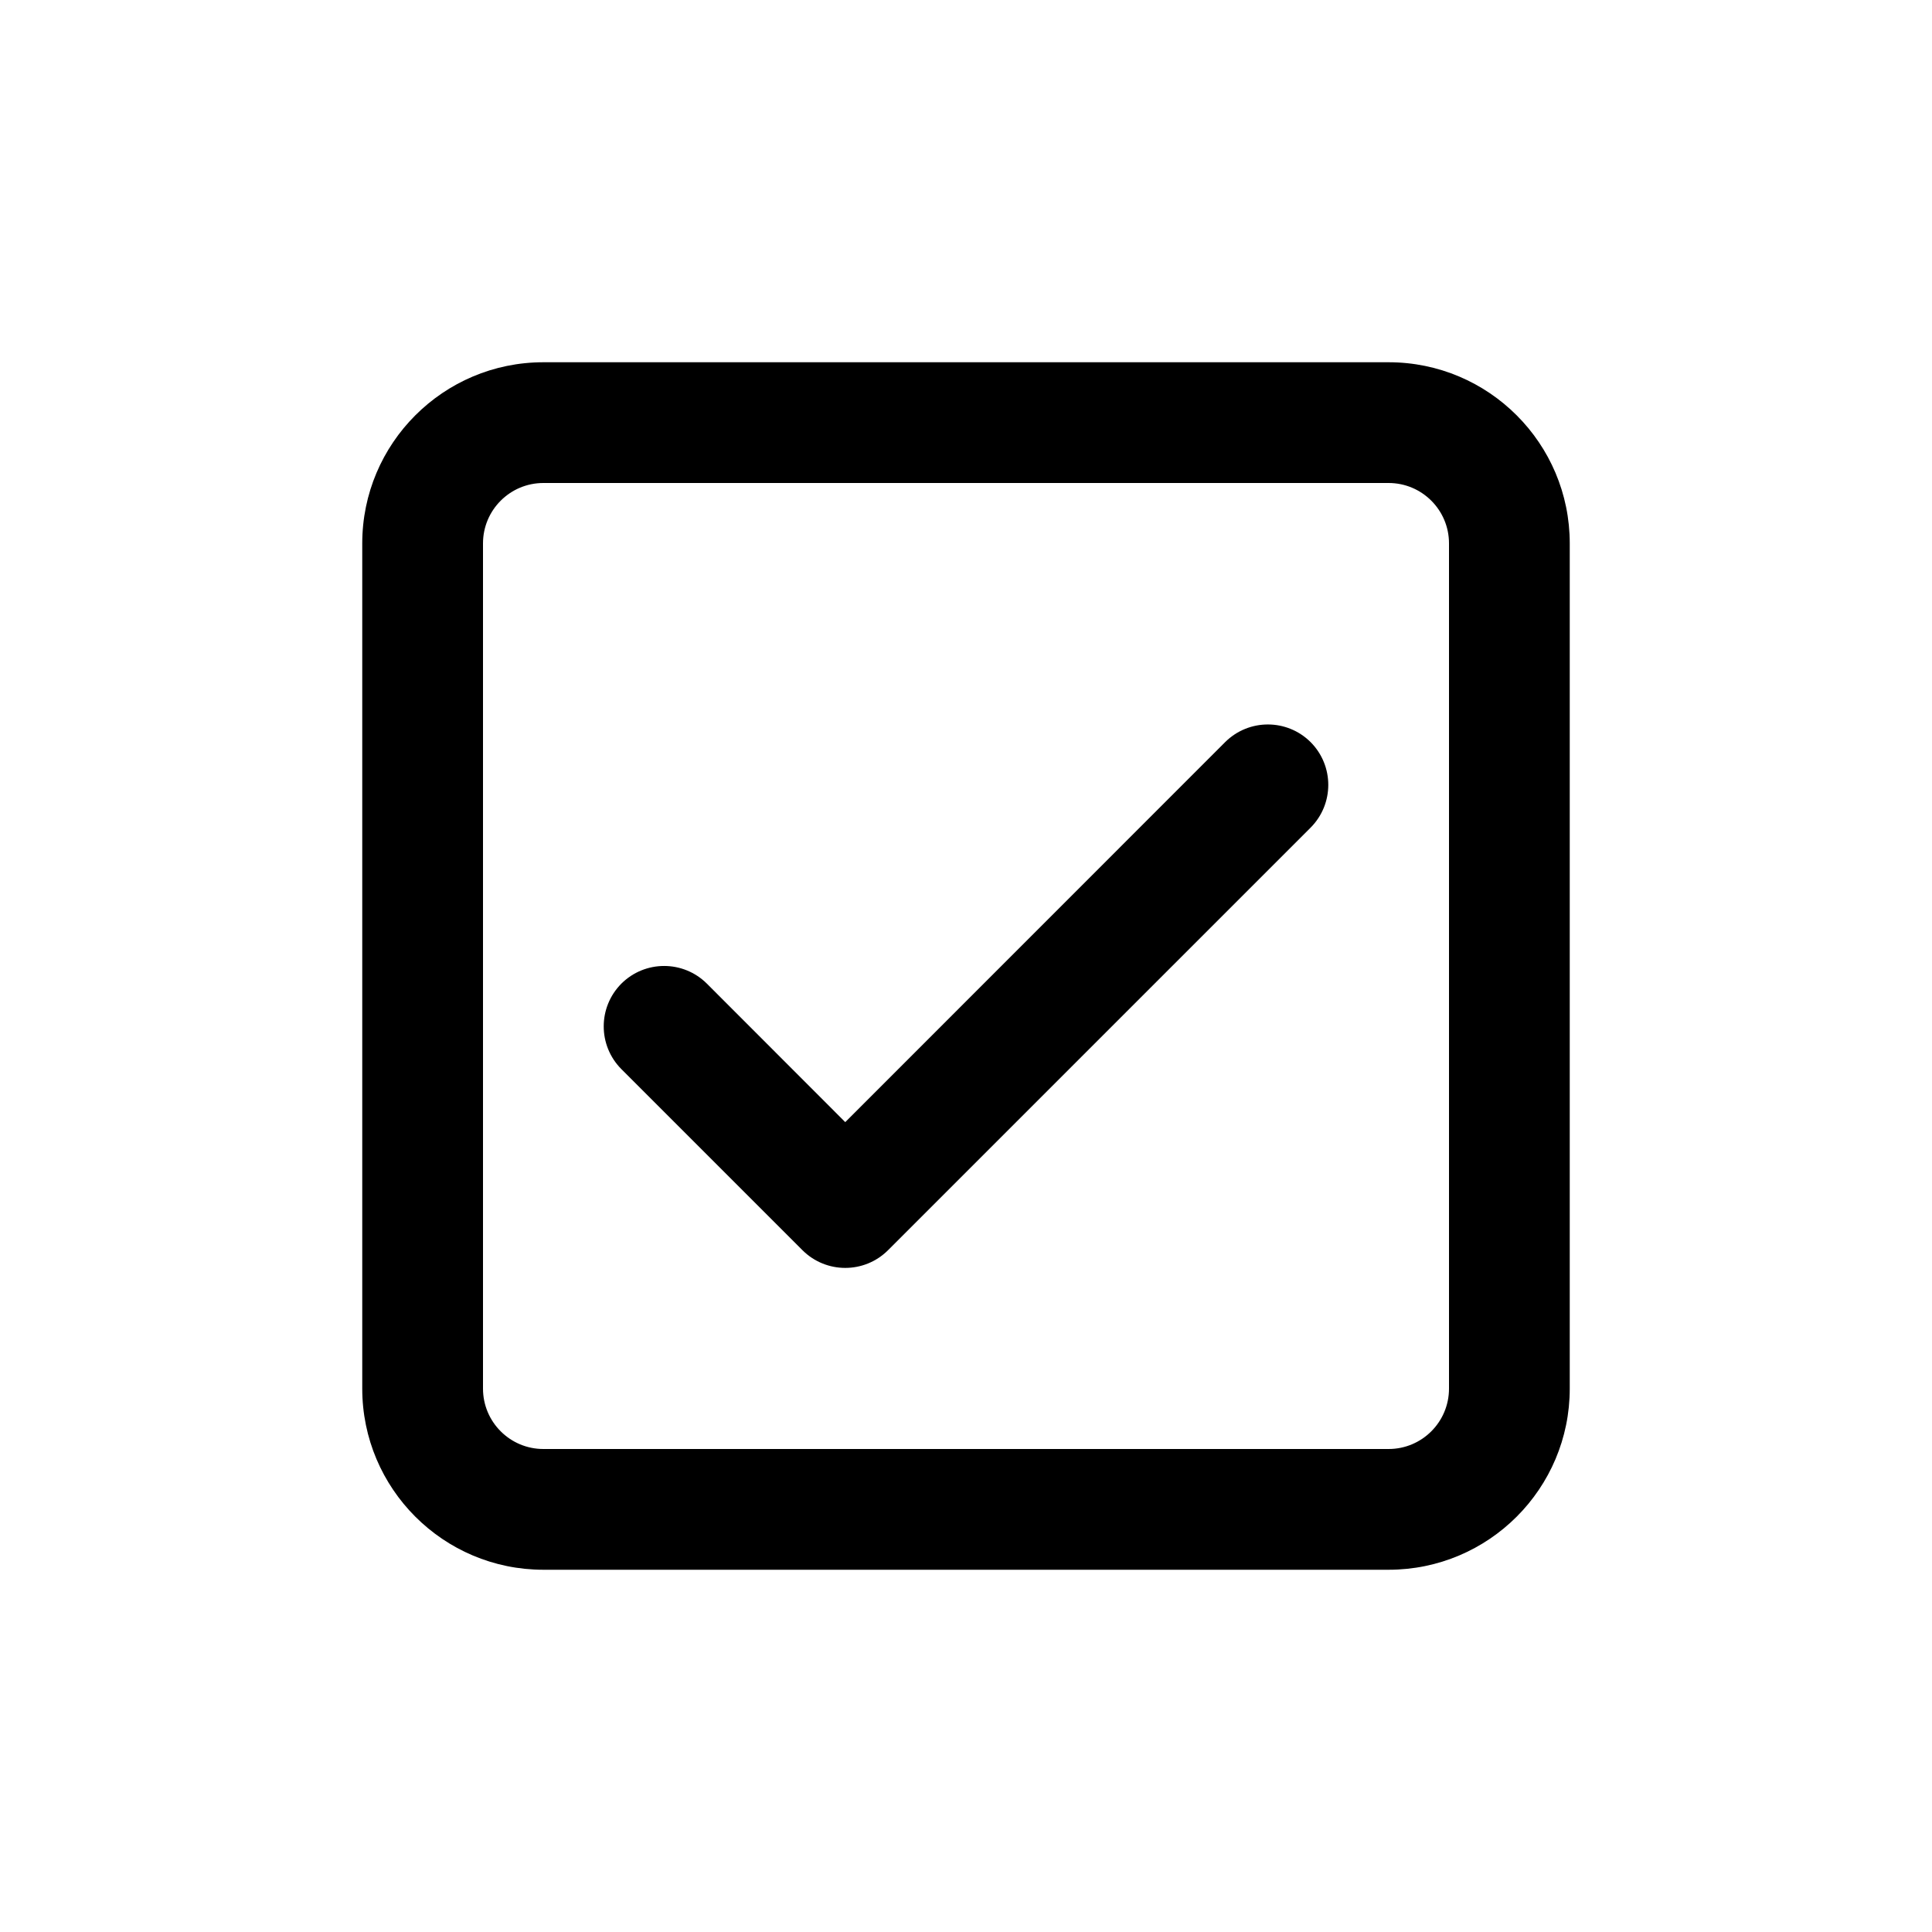
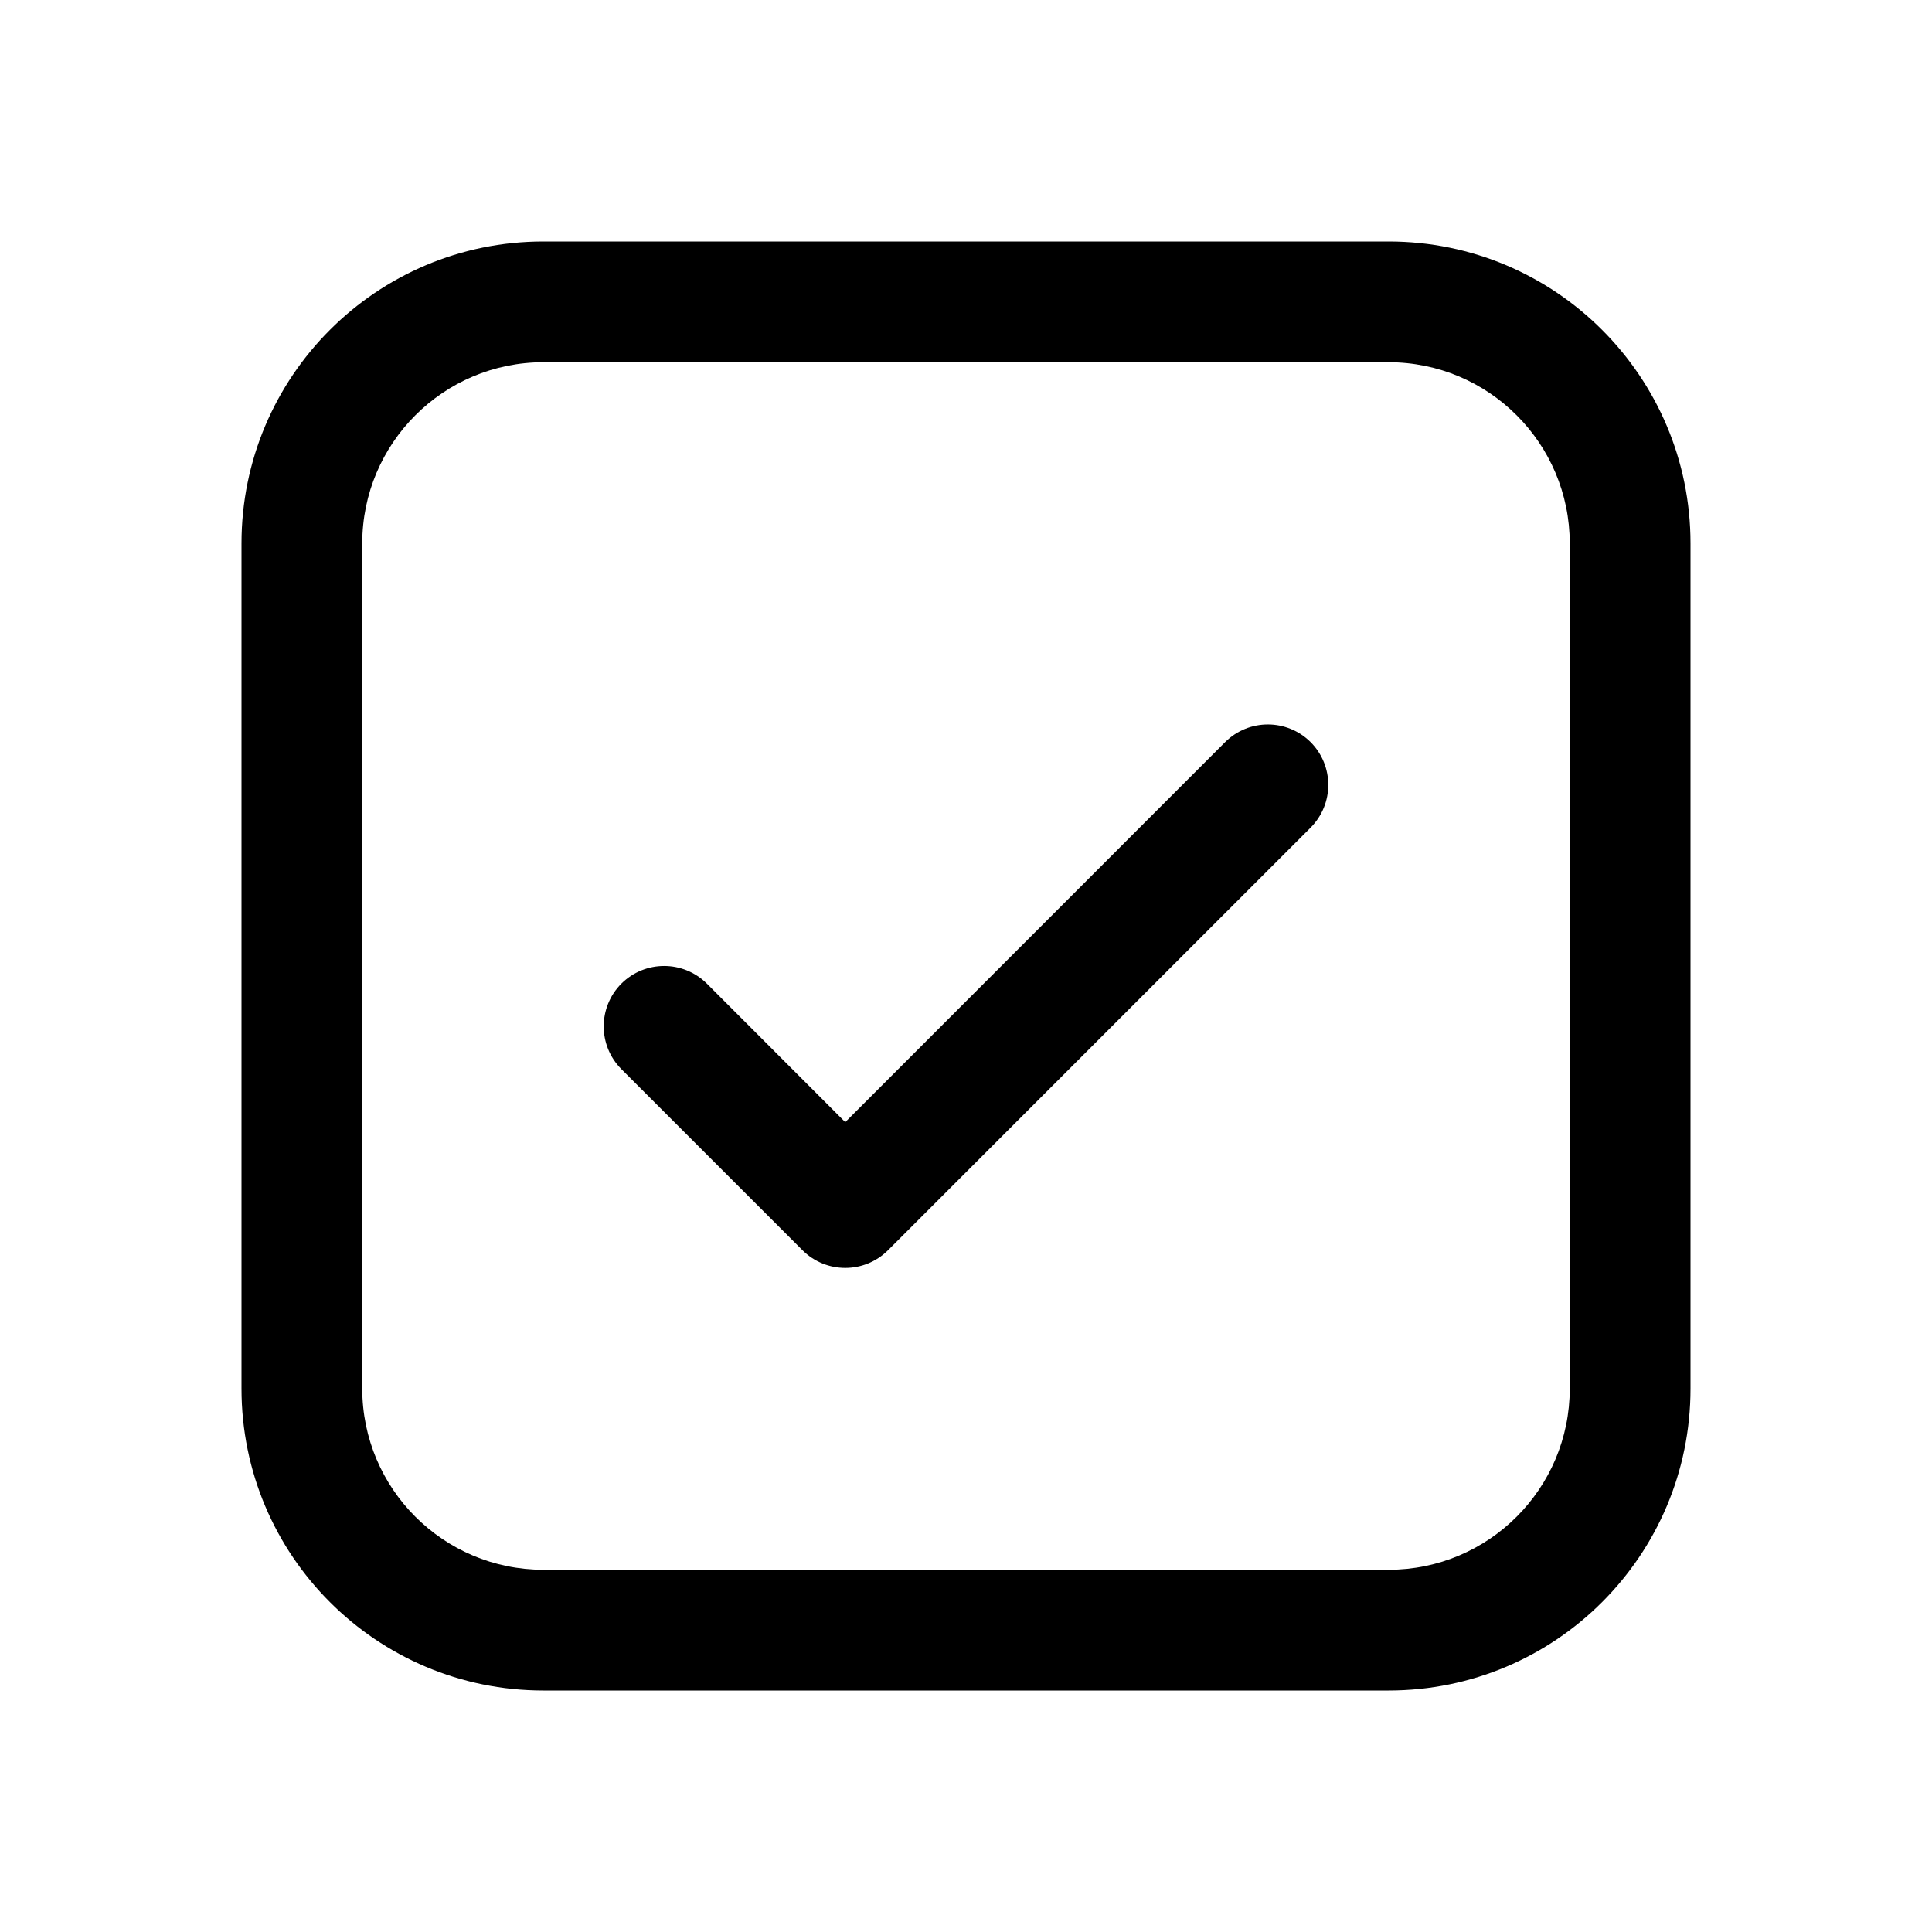
<svg xmlns="http://www.w3.org/2000/svg" viewBox="0 0 16 16" fill="none">
-   <path d="M10.854 6.854C11.049 6.658 11.049 6.342 10.854 6.146C10.658 5.951 10.342 5.951 10.146 6.146L7 9.293L5.854 8.146C5.658 7.951 5.342 7.951 5.146 8.146C4.951 8.342 4.951 8.658 5.146 8.854L6.646 10.354C6.842 10.549 7.158 10.549 7.354 10.354L10.854 6.854ZM3 4.5C3 3.672 3.672 3 4.5 3H11.5C12.328 3 13 3.672 13 4.5V11.5C13 12.328 12.328 13 11.5 13H4.5C3.672 13 3 12.328 3 11.5V4.5ZM11.5 4H4.5C4.224 4 4 4.224 4 4.5V11.5C4 11.776 4.224 12 4.5 12H11.5C11.776 12 12 11.776 12 11.5V4.5C12 4.224 11.776 4 11.5 4Z" fill="currentColor" />
+   <path d="M4.5 2C3.119 2 2 3.119 2 4.5V11.5C2 12.881 3.119 14 4.5 14H11.5C12.881 14 14 12.881 14 11.5V4.5C14 3.119 12.881 2 11.5 2H4.5ZM3 4.5C3 3.672 3.672 3 4.5 3H11.5C12.328 3 13 3.672 13 4.5V11.5C13 12.328 12.328 13 11.5 13H4.5C3.672 13 3 12.328 3 11.5V4.5ZM10.854 6.854C11.049 6.658 11.049 6.342 10.854 6.146C10.658 5.951 10.342 5.951 10.146 6.146L7 9.293L5.854 8.146C5.658 7.951 5.342 7.951 5.146 8.146C4.951 8.342 4.951 8.658 5.146 8.854L6.646 10.354C6.842 10.549 7.158 10.549 7.354 10.354L10.854 6.854Z" fill="currentColor" />
</svg>
